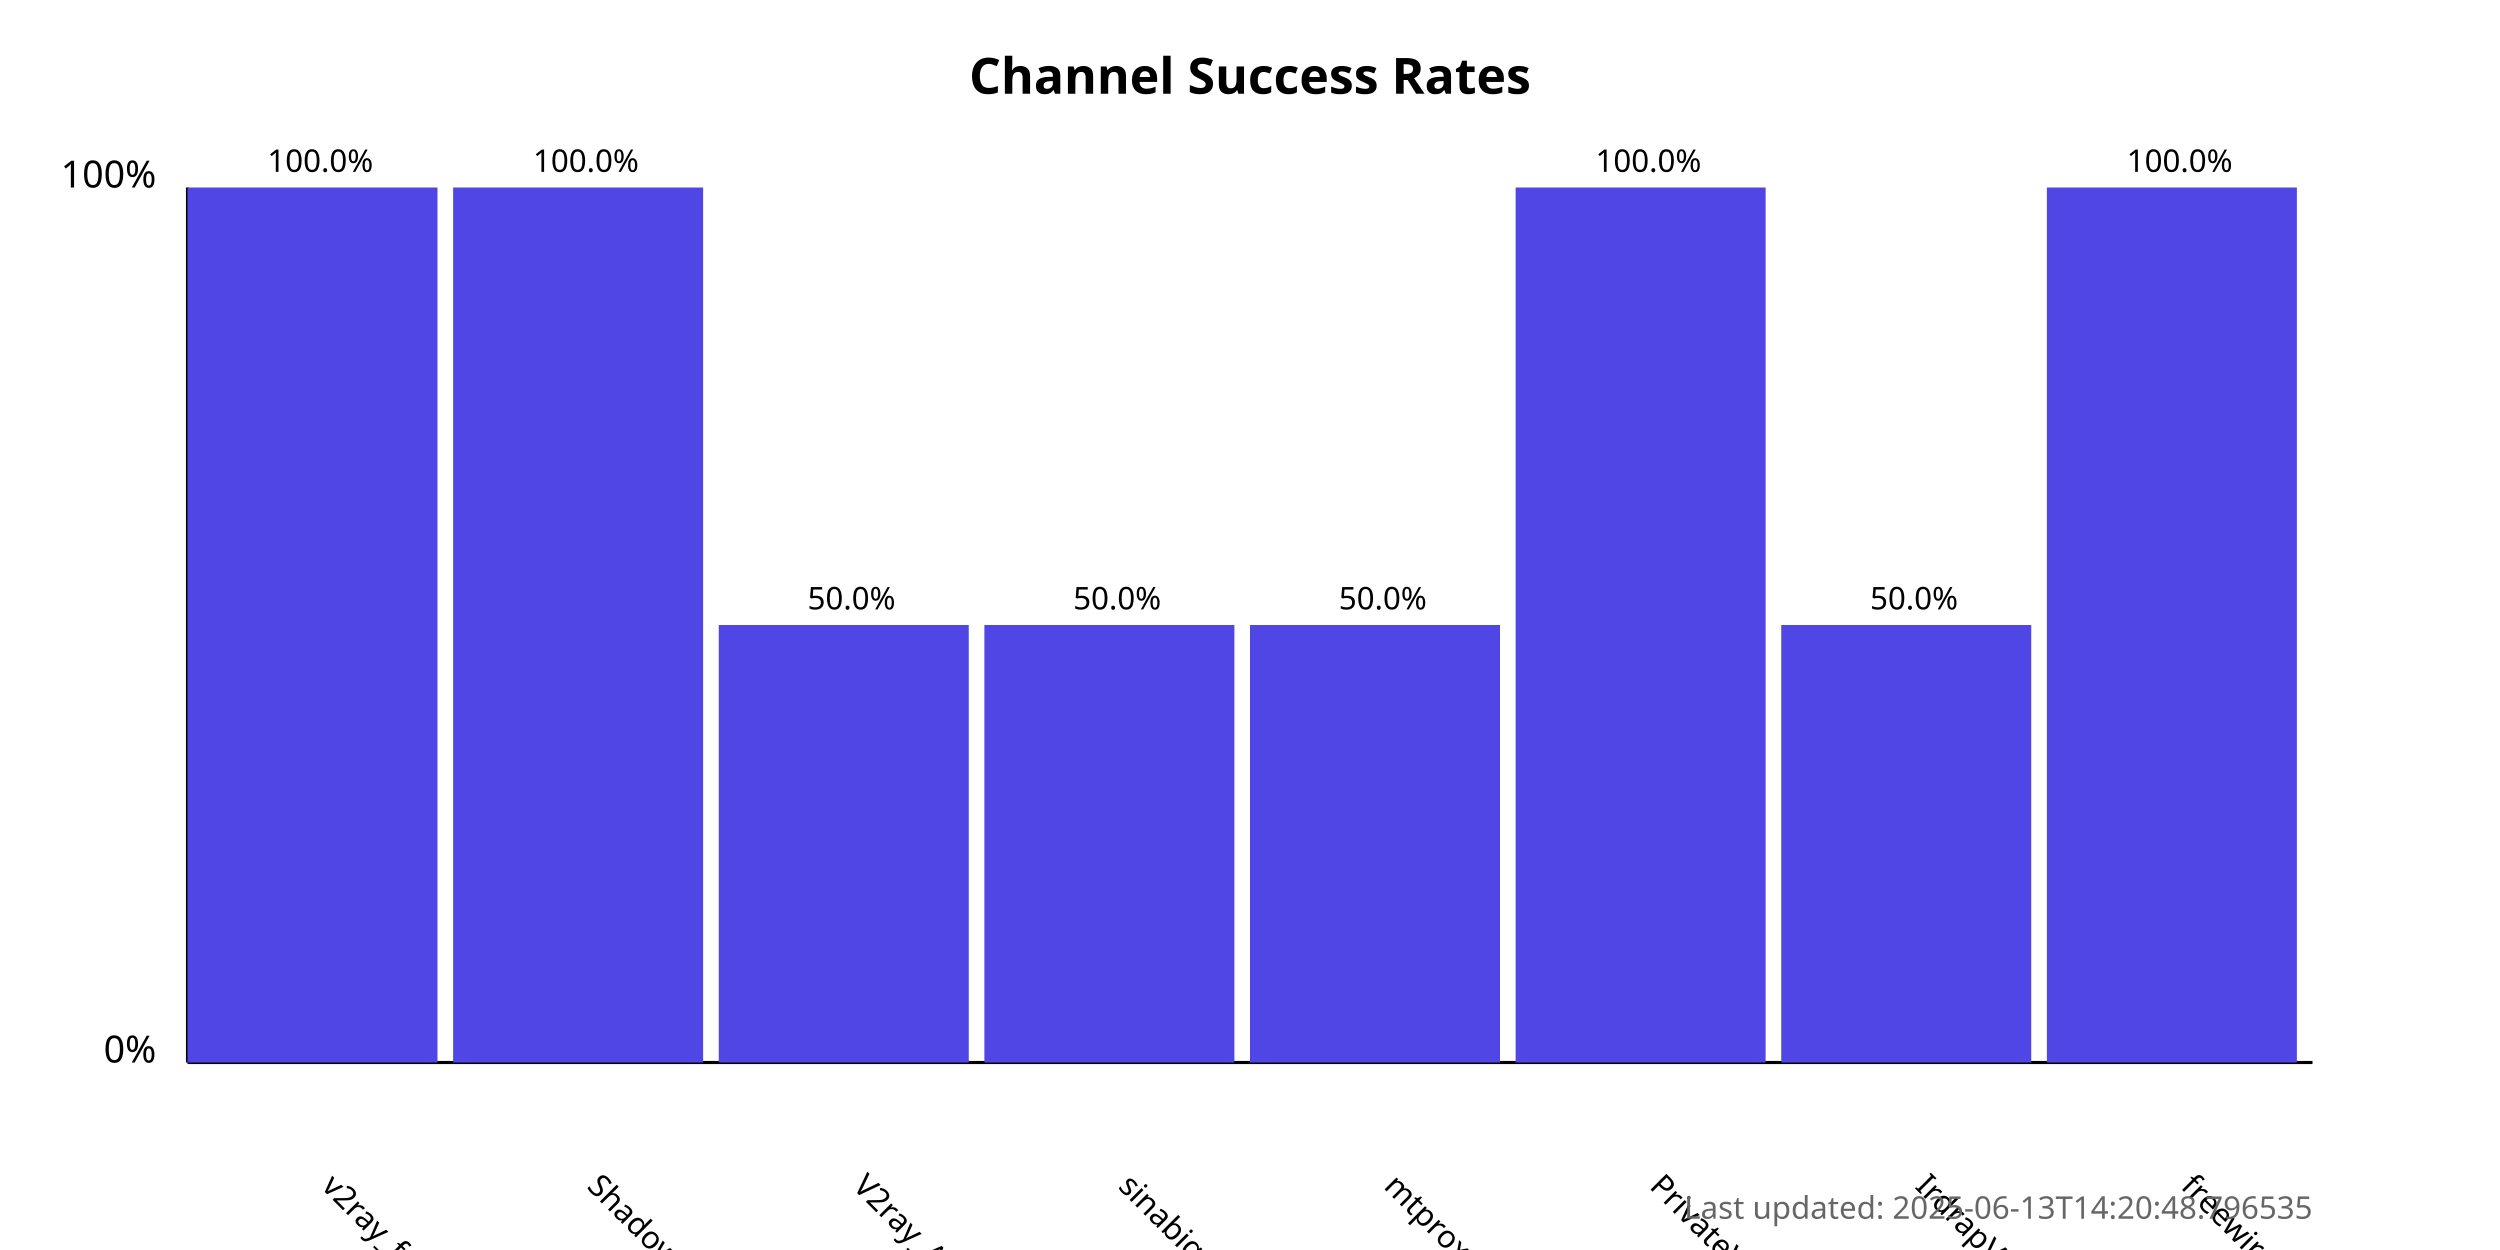
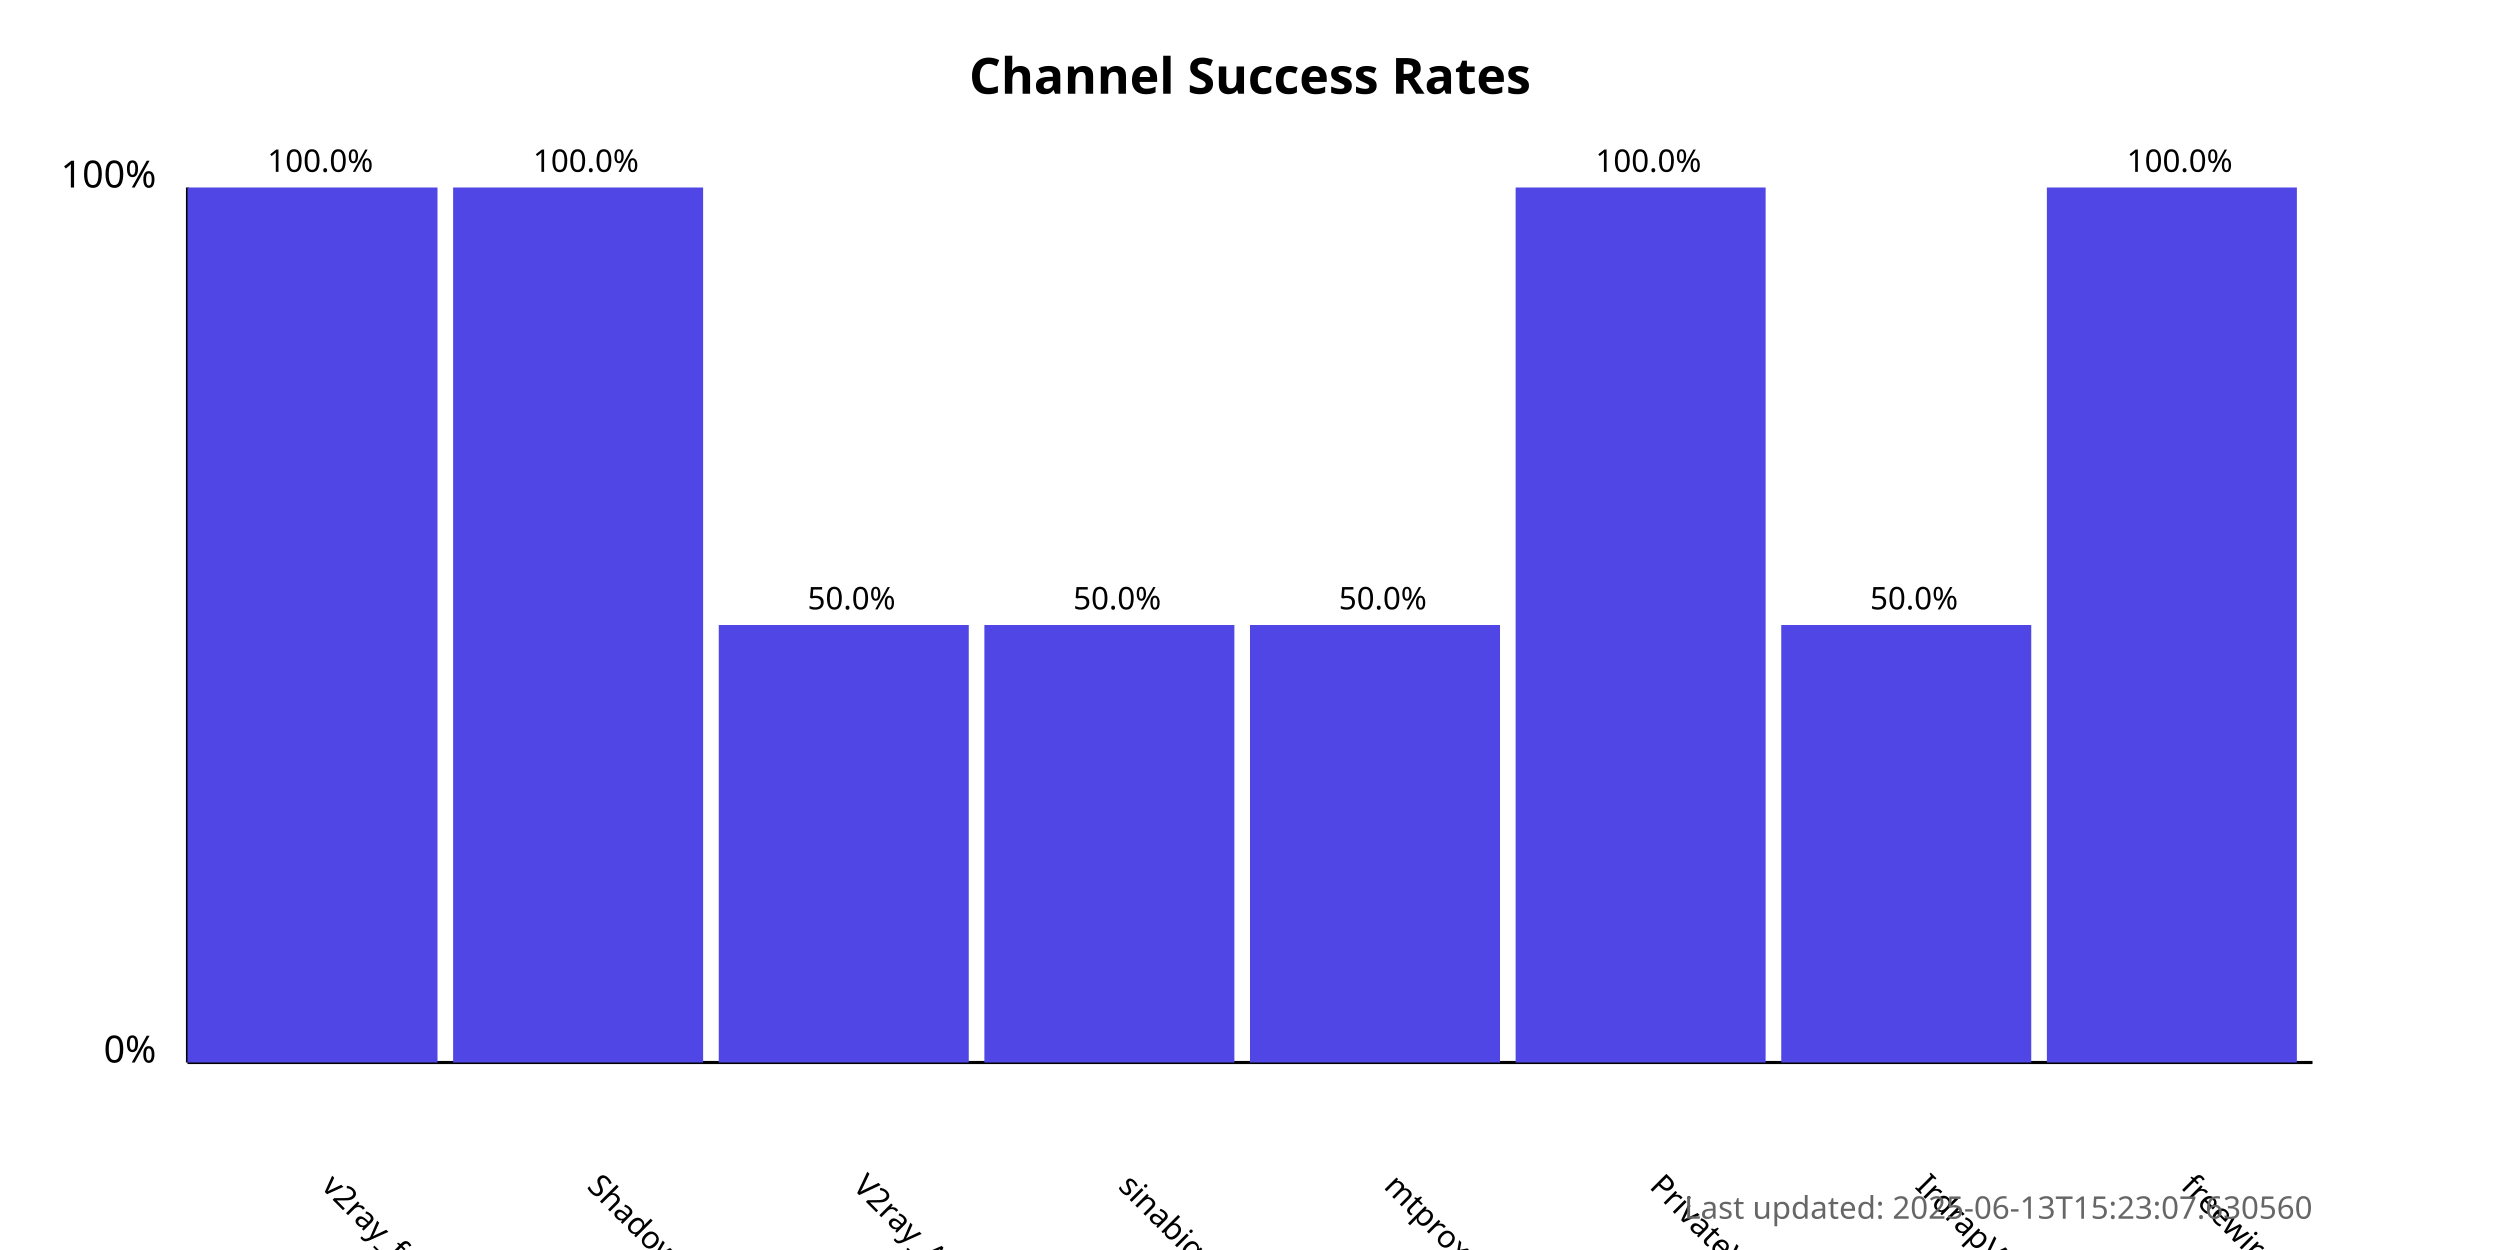
<svg xmlns="http://www.w3.org/2000/svg" width="800" height="400">
  <style>
            .chart-title { font: bold 16px sans-serif; }
            .axis-label { font: 12px sans-serif; }
            .tick-label { font: 10px sans-serif; }
            .bar { fill: #4f46e5; }
            .bar:hover { fill: #6366f1; }
            .timestamp { font: 10px sans-serif; fill: #666; }
        </style>
  <text x="400.0" y="30" text-anchor="middle" class="chart-title">
            Channel Success Rates
        </text>
  <line x1="60" y1="340" x2="60" y2="60" stroke="black" stroke-width="1" />
  <line x1="60" y1="340" x2="740" y2="340" stroke="black" stroke-width="1" />
  <text x="50" y="340" text-anchor="end" class="axis-label">0%</text>
  <text x="50" y="60" text-anchor="end" class="axis-label">100%</text>
  <g>
    <rect x="60" y="60.0" width="80.0" height="280.0" class="bar" />
    <text x="102.5" y="380" transform="rotate(45, 102.5, 380)" text-anchor="start" class="tick-label">
                v2ray_free_conf
            </text>
    <text x="102.5" y="55.0" text-anchor="middle" class="tick-label">
                100.0%
            </text>
  </g>
  <g>
    <rect x="145.0" y="60.0" width="80.0" height="280.0" class="bar" />
    <text x="187.5" y="380" transform="rotate(45, 187.5, 380)" text-anchor="start" class="tick-label">
                ShadowProxy66
            </text>
    <text x="187.5" y="55.0" text-anchor="middle" class="tick-label">
                100.0%
            </text>
  </g>
  <g>
    <rect x="230.0" y="200.0" width="80.0" height="140.0" class="bar" />
    <text x="272.5" y="380" transform="rotate(45, 272.5, 380)" text-anchor="start" class="tick-label">
                V2ray_Alpha
            </text>
    <text x="272.5" y="195.0" text-anchor="middle" class="tick-label">
                50.0%
            </text>
  </g>
  <g>
    <rect x="315.0" y="200.0" width="80.0" height="140.0" class="bar" />
    <text x="357.5" y="380" transform="rotate(45, 357.5, 380)" text-anchor="start" class="tick-label">
                sinabigo
            </text>
    <text x="357.5" y="195.0" text-anchor="middle" class="tick-label">
                50.0%
            </text>
  </g>
  <g>
    <rect x="400.0" y="200.0" width="80.0" height="140.0" class="bar" />
    <text x="442.5" y="380" transform="rotate(45, 442.5, 380)" text-anchor="start" class="tick-label">
                mtproxy_lists
            </text>
    <text x="442.5" y="195.0" text-anchor="middle" class="tick-label">
                50.0%
            </text>
  </g>
  <g>
    <rect x="485.0" y="60.0" width="80.0" height="280.0" class="bar" />
    <text x="527.5" y="380" transform="rotate(45, 527.5, 380)" text-anchor="start" class="tick-label">
                PrivateVPNs
            </text>
    <text x="527.5" y="55.0" text-anchor="middle" class="tick-label">
                100.0%
            </text>
  </g>
  <g>
    <rect x="570.0" y="200.0" width="80.0" height="140.0" class="bar" />
    <text x="612.5" y="380" transform="rotate(45, 612.5, 380)" text-anchor="start" class="tick-label">
                IrdrapVPNnews
            </text>
    <text x="612.5" y="195.0" text-anchor="middle" class="tick-label">
                50.0%
            </text>
  </g>
  <g>
    <rect x="655.0" y="60.0" width="80.0" height="280.0" class="bar" />
    <text x="697.5" y="380" transform="rotate(45, 697.5, 380)" text-anchor="start" class="tick-label">
                freewireguard
            </text>
    <text x="697.5" y="55.0" text-anchor="middle" class="tick-label">
                100.0%
            </text>
  </g>
  <text x="740" y="390" text-anchor="end" class="timestamp">
-             Last updated: 2025-06-13T14:20:48.796535
+             Last updated: 2025-06-13T15:23:07.630560
        </text>
</svg>
